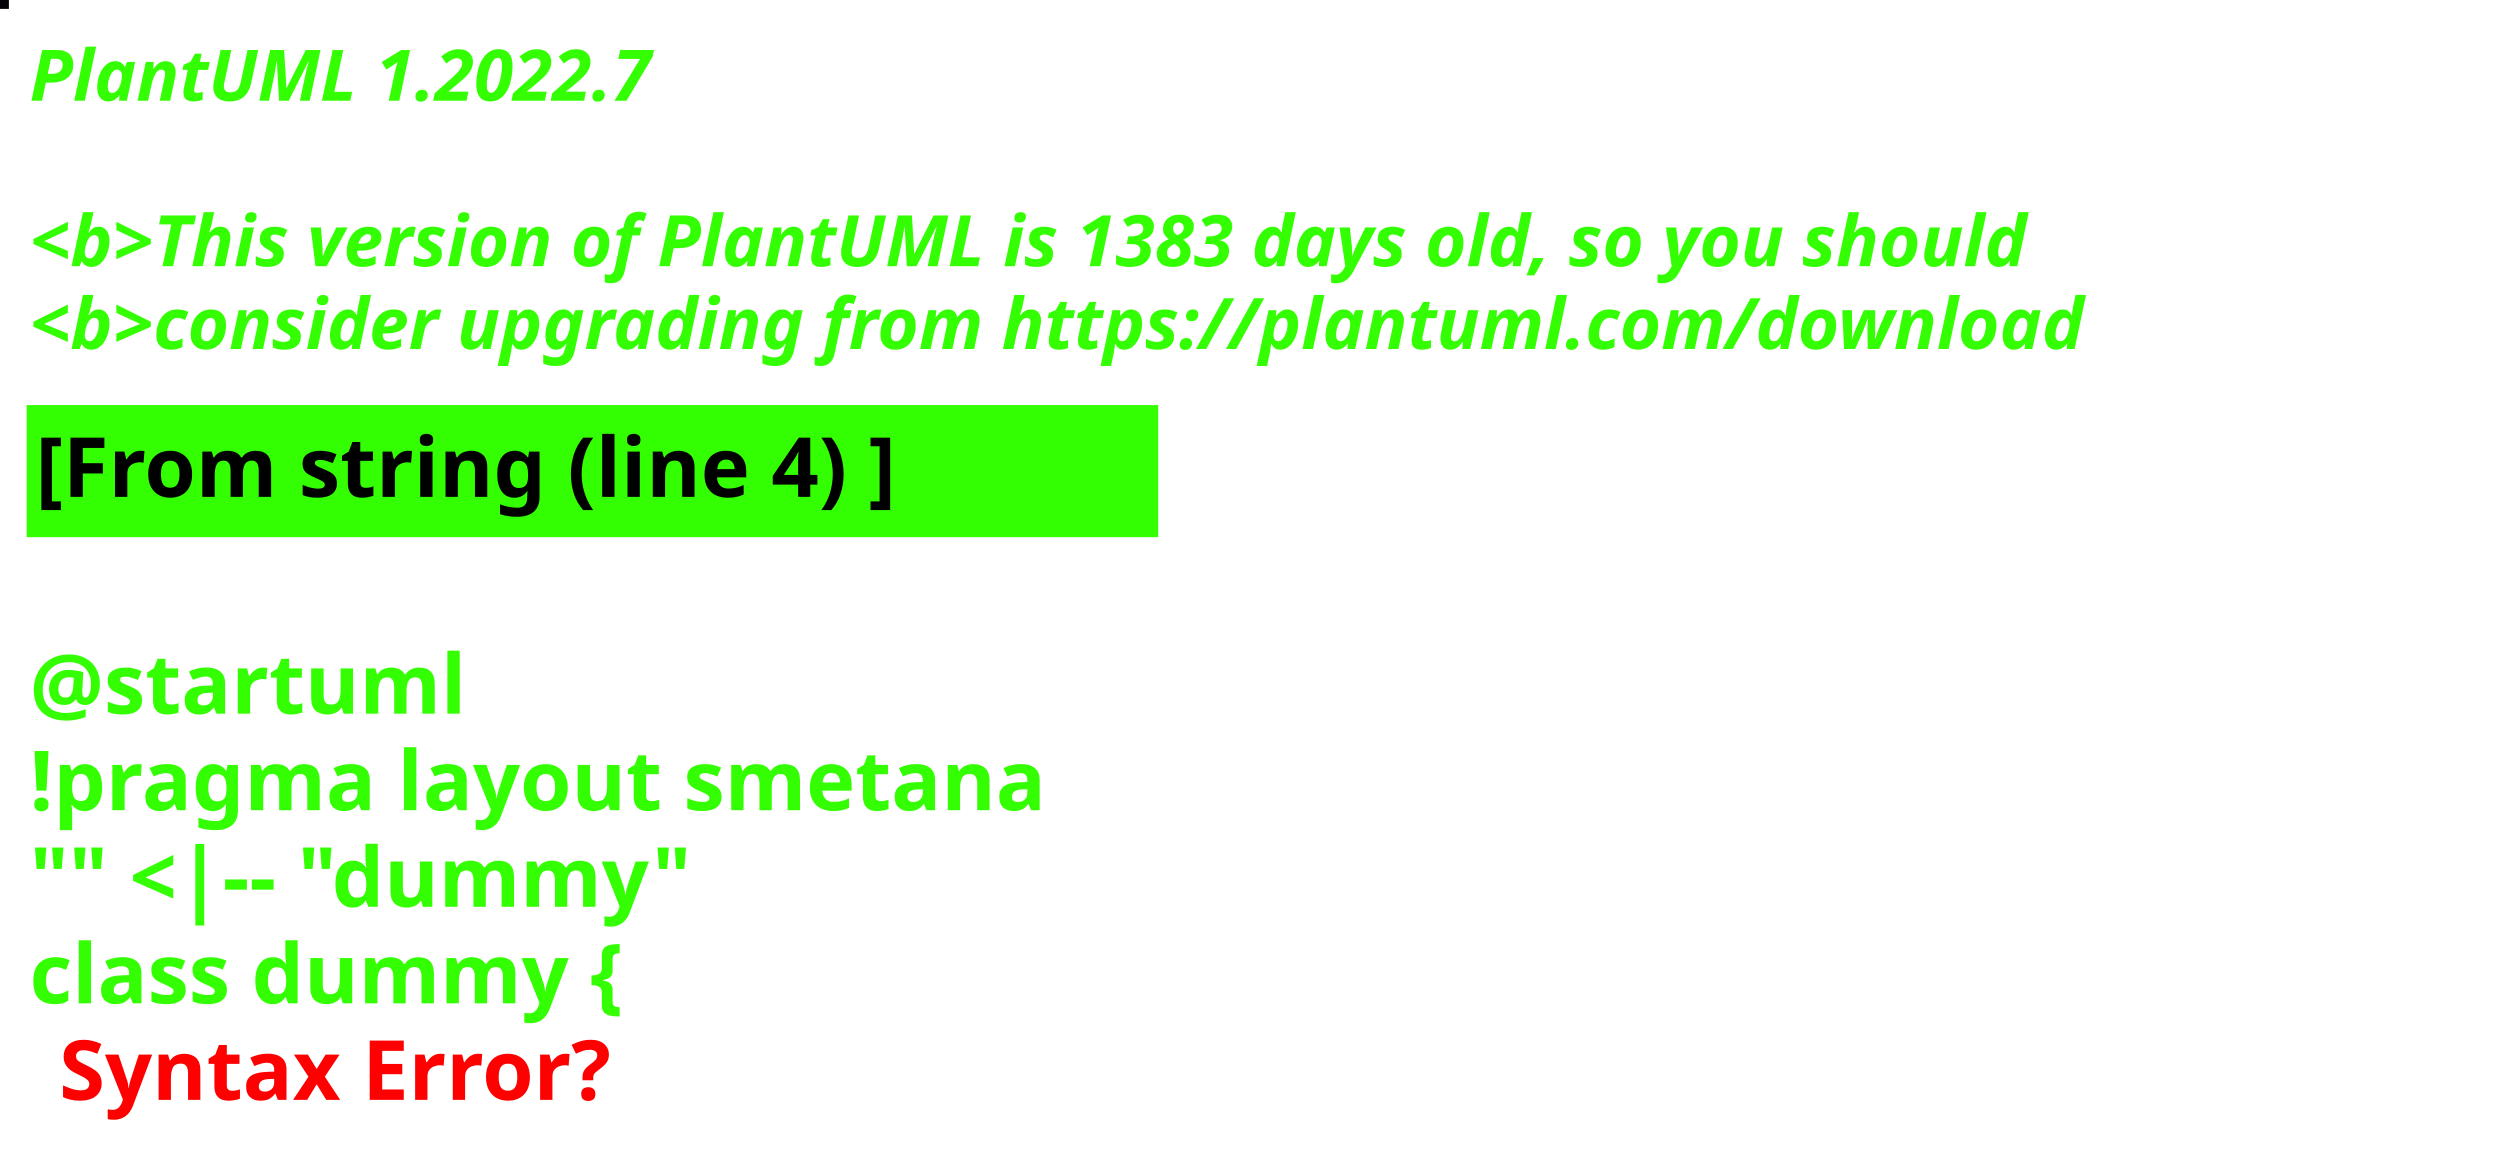
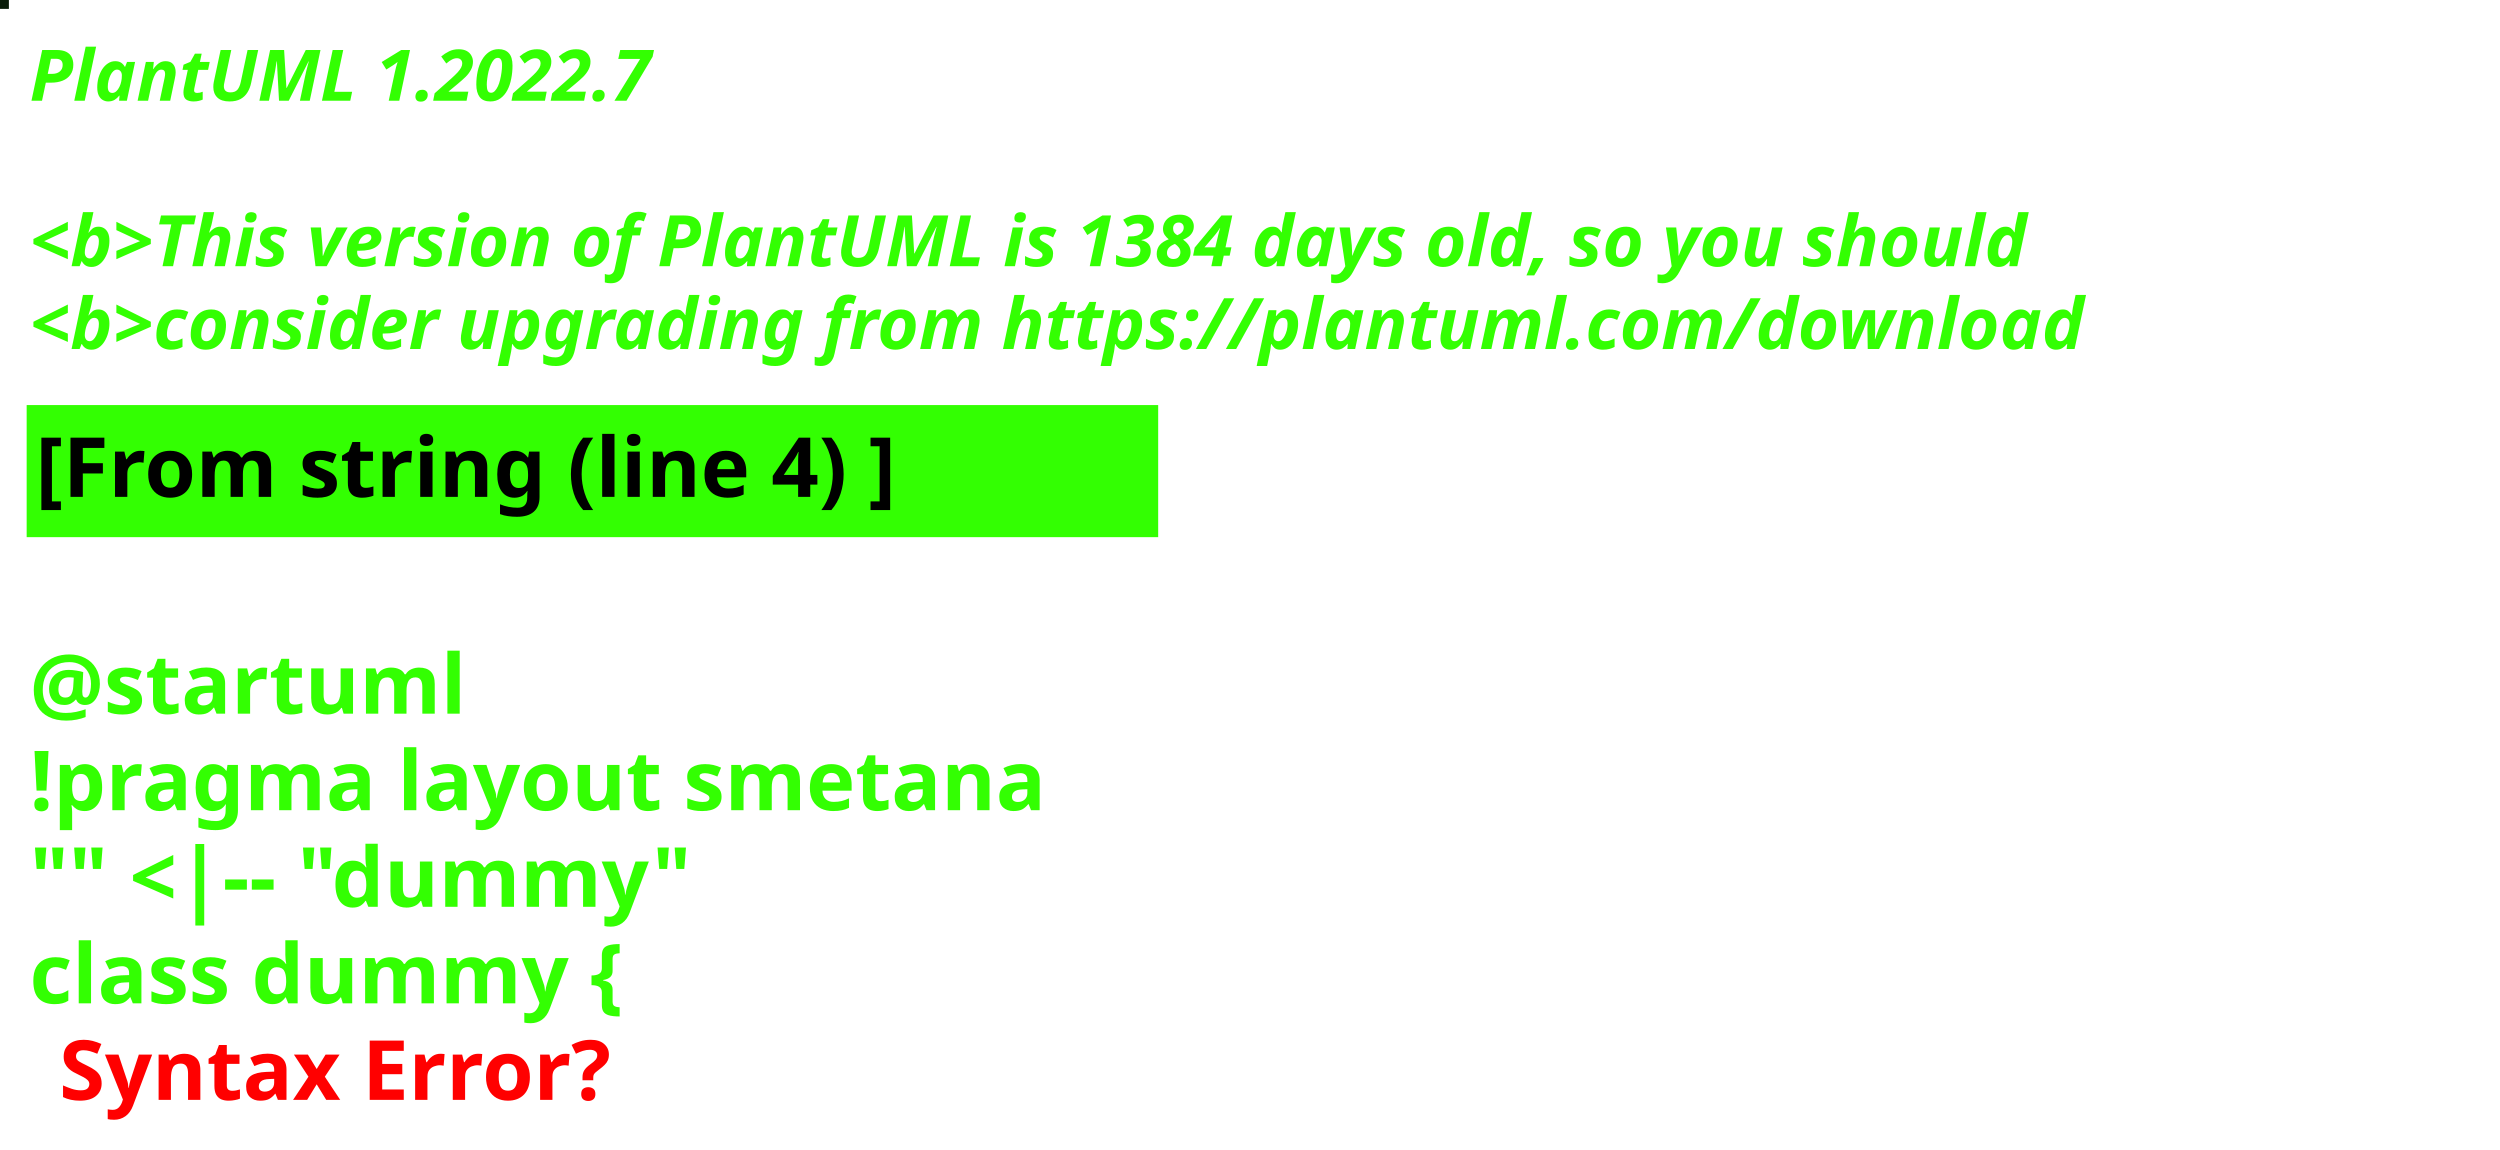
<svg xmlns="http://www.w3.org/2000/svg" contentStyleType="text/css" height="194px" preserveAspectRatio="none" style="width:422px;height:194px;background:#000000;" version="1.1" viewBox="0 0 422 194" width="422px" zoomAndPan="magnify">
  <defs />
  <g>
-     <rect fill="#060309" height="1" style="stroke:#060309;stroke-width:1.0;" width="1" x="0" y="0" />
+     <rect fill="#091D09" height="1" style="stroke:#091D09;stroke-width:1.0;" width="1" x="0" y="0" />
    <text fill="#33FF02" font-family="sans-serif" font-size="12" font-style="italic" font-weight="bold" lengthAdjust="spacing" textLength="127" x="5" y="17">PlantUML 1.2022.7</text>
    <text fill="#33FF02" font-family="sans-serif" font-size="12" font-style="italic" font-weight="bold" lengthAdjust="spacing" textLength="4" x="5" y="30.969"> </text>
-     <text fill="#33FF02" font-family="sans-serif" font-size="12" font-style="italic" font-weight="bold" lengthAdjust="spacing" textLength="407" x="5" y="44.938">&lt;b&gt;This version of PlantUML is 1383 days old, so you should</text>
+     <text fill="#33FF02" font-family="sans-serif" font-size="12" font-style="italic" font-weight="bold" lengthAdjust="spacing" textLength="407" x="5" y="44.938">&lt;b&gt;This version of PlantUML is 1384 days old, so you should</text>
    <text fill="#33FF02" font-family="sans-serif" font-size="12" font-style="italic" font-weight="bold" lengthAdjust="spacing" textLength="408" x="5" y="58.906">&lt;b&gt;consider upgrading from https://plantuml.com/download</text>
    <rect fill="#33FF02" height="21.297" style="stroke:#33FF02;stroke-width:1.0;" width="190" x="5" y="68.875" />
    <text fill="#000000" font-family="sans-serif" font-size="14" font-weight="bold" lengthAdjust="spacing" textLength="168" x="6" y="83.875">[From string (line 4) ]</text>
    <text fill="#33FF02" font-family="sans-serif" font-size="14" font-weight="bold" lengthAdjust="spacing" textLength="5" x="5" y="104.172"> </text>
    <text fill="#33FF02" font-family="sans-serif" font-size="14" font-weight="bold" lengthAdjust="spacing" textLength="79" x="5" y="120.469">@startuml</text>
    <text fill="#33FF02" font-family="sans-serif" font-size="14" font-weight="bold" lengthAdjust="spacing" textLength="190" x="5" y="136.766">!pragma layout smetana</text>
    <text fill="#33FF02" font-family="sans-serif" font-size="14" font-weight="bold" lengthAdjust="spacing" textLength="124" x="5" y="153.062">"" &lt;|-- "dummy"</text>
    <text fill="#33FF02" font-family="sans-serif" font-size="14" font-weight="bold" lengthAdjust="spacing" text-decoration="wavy underline" textLength="117" x="5" y="169.359">class dummy {</text>
    <text fill="#FF0000" font-family="sans-serif" font-size="14" font-weight="bold" lengthAdjust="spacing" textLength="106" x="10" y="185.656">Syntax Error?</text>
  </g>
</svg>
